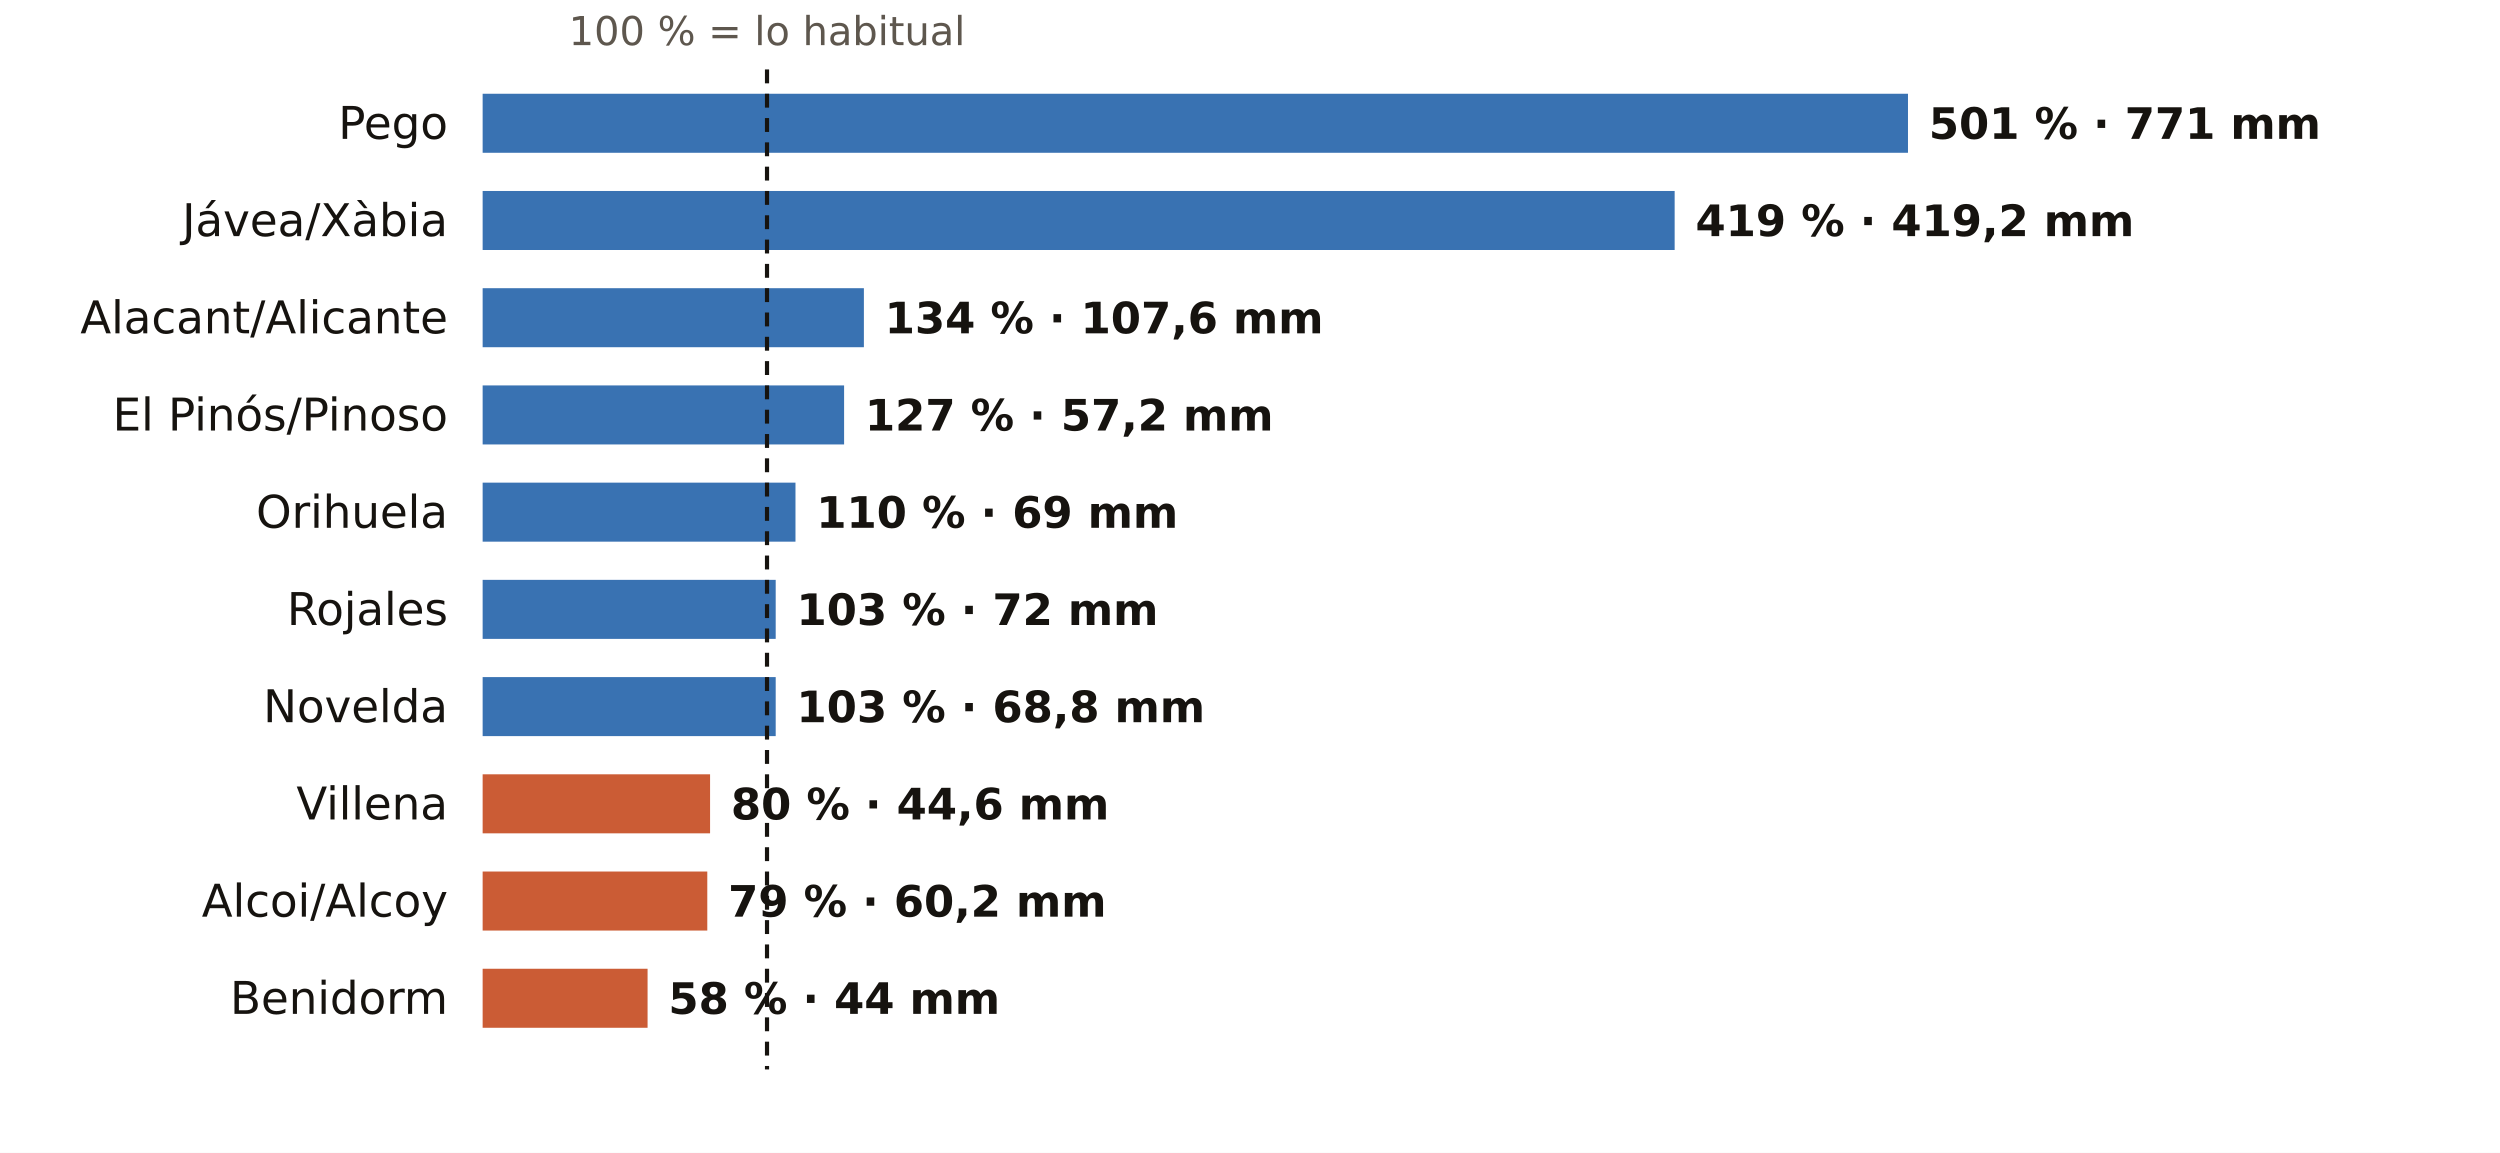
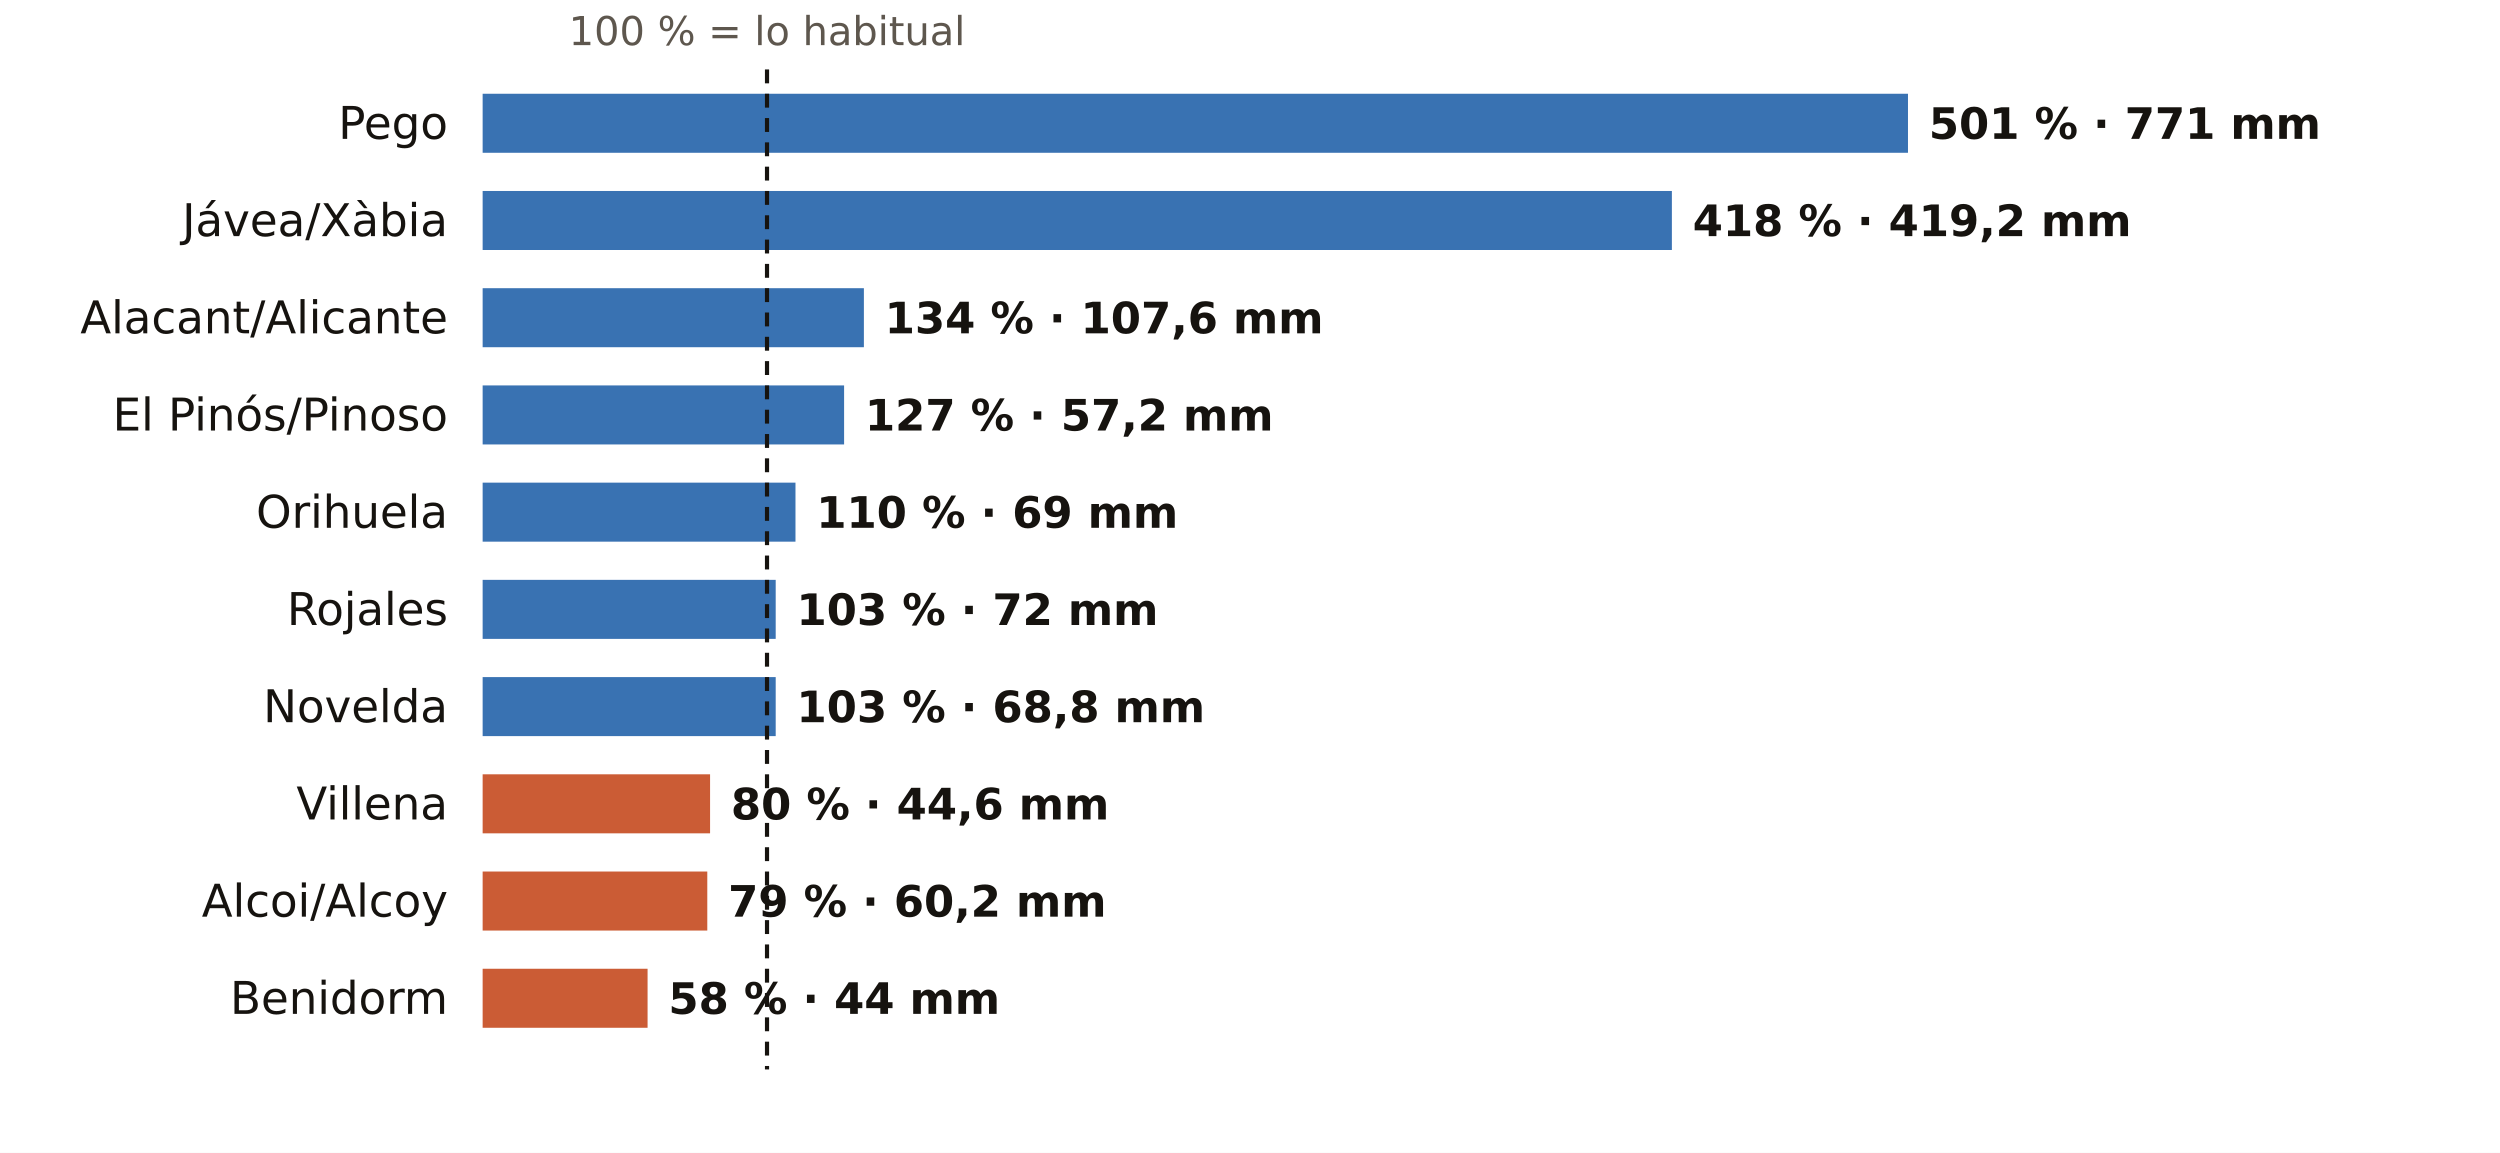
<svg xmlns="http://www.w3.org/2000/svg" viewBox="0 0 720 332" width="720" height="332" role="img" aria-label="El otoño en los pluviómetros de AEMET de Alicante: % de lo habitual">
  <rect width="720" height="332" fill="#FFFFFF" />
  <text x="220.9" y="13.0" font-size="11.5" fill="#5E574E" text-anchor="middle" font-weight="400" font-family="Public Sans, DejaVu Sans, Arial, sans-serif">100 % = lo habitual</text>
  <text x="129.0" y="40.0" font-size="13" fill="#16130F" text-anchor="end" font-weight="500" font-family="Public Sans, DejaVu Sans, Arial, sans-serif">Pego</text>
  <rect x="139" y="27" width="410.5" height="17" fill="#1F5FA8" opacity="0.88" />
  <text x="555.5" y="40.0" font-size="12.5" fill="#16130F" text-anchor="start" font-weight="600" font-family="Public Sans, DejaVu Sans, Arial, sans-serif">501 % · 771 mm</text>
  <text x="129.0" y="68.0" font-size="13" fill="#16130F" text-anchor="end" font-weight="500" font-family="Public Sans, DejaVu Sans, Arial, sans-serif">Jávea/Xàbia</text>
-   <rect x="139" y="55" width="343.3" height="17" fill="#1F5FA8" opacity="0.88" />
-   <text x="488.3" y="68.0" font-size="12.5" fill="#16130F" text-anchor="start" font-weight="600" font-family="Public Sans, DejaVu Sans, Arial, sans-serif">419 % · 419,2 mm</text>
+   <rect x="139" y="55" width="342.5" height="17" fill="#1F5FA8" opacity="0.88" />
+   <text x="487.5" y="68.0" font-size="12.5" fill="#16130F" text-anchor="start" font-weight="600" font-family="Public Sans, DejaVu Sans, Arial, sans-serif">418 % · 419,2 mm</text>
  <text x="129.0" y="96.0" font-size="13" fill="#16130F" text-anchor="end" font-weight="500" font-family="Public Sans, DejaVu Sans, Arial, sans-serif">Alacant/Alicante</text>
  <rect x="139" y="83" width="109.8" height="17" fill="#1F5FA8" opacity="0.88" />
  <text x="254.8" y="96.0" font-size="12.5" fill="#16130F" text-anchor="start" font-weight="600" font-family="Public Sans, DejaVu Sans, Arial, sans-serif">134 % · 107,6 mm</text>
  <text x="129.0" y="124.0" font-size="13" fill="#16130F" text-anchor="end" font-weight="500" font-family="Public Sans, DejaVu Sans, Arial, sans-serif">El Pinós/Pinoso</text>
  <rect x="139" y="111" width="104.1" height="17" fill="#1F5FA8" opacity="0.88" />
  <text x="249.1" y="124.0" font-size="12.5" fill="#16130F" text-anchor="start" font-weight="600" font-family="Public Sans, DejaVu Sans, Arial, sans-serif">127 % · 57,2 mm</text>
  <text x="129.0" y="152.0" font-size="13" fill="#16130F" text-anchor="end" font-weight="500" font-family="Public Sans, DejaVu Sans, Arial, sans-serif">Orihuela</text>
  <rect x="139" y="139" width="90.1" height="17" fill="#1F5FA8" opacity="0.88" />
  <text x="235.1" y="152.0" font-size="12.5" fill="#16130F" text-anchor="start" font-weight="600" font-family="Public Sans, DejaVu Sans, Arial, sans-serif">110 % · 69 mm</text>
  <text x="129.0" y="180.0" font-size="13" fill="#16130F" text-anchor="end" font-weight="500" font-family="Public Sans, DejaVu Sans, Arial, sans-serif">Rojales</text>
  <rect x="139" y="167" width="84.4" height="17" fill="#1F5FA8" opacity="0.88" />
  <text x="229.4" y="180.0" font-size="12.5" fill="#16130F" text-anchor="start" font-weight="600" font-family="Public Sans, DejaVu Sans, Arial, sans-serif">103 % · 72 mm</text>
  <text x="129.0" y="208.0" font-size="13" fill="#16130F" text-anchor="end" font-weight="500" font-family="Public Sans, DejaVu Sans, Arial, sans-serif">Novelda</text>
  <rect x="139" y="195" width="84.4" height="17" fill="#1F5FA8" opacity="0.88" />
  <text x="229.4" y="208.0" font-size="12.5" fill="#16130F" text-anchor="start" font-weight="600" font-family="Public Sans, DejaVu Sans, Arial, sans-serif">103 % · 68,8 mm</text>
  <text x="129.0" y="236.0" font-size="13" fill="#16130F" text-anchor="end" font-weight="500" font-family="Public Sans, DejaVu Sans, Arial, sans-serif">Villena</text>
  <rect x="139" y="223" width="65.5" height="17" fill="#C4461A" opacity="0.88" />
  <text x="210.5" y="236.0" font-size="12.5" fill="#16130F" text-anchor="start" font-weight="600" font-family="Public Sans, DejaVu Sans, Arial, sans-serif">80 % · 44,6 mm</text>
  <text x="129.0" y="264.0" font-size="13" fill="#16130F" text-anchor="end" font-weight="500" font-family="Public Sans, DejaVu Sans, Arial, sans-serif">Alcoi/Alcoy</text>
  <rect x="139" y="251" width="64.7" height="17" fill="#C4461A" opacity="0.88" />
  <text x="209.7" y="264.0" font-size="12.5" fill="#16130F" text-anchor="start" font-weight="600" font-family="Public Sans, DejaVu Sans, Arial, sans-serif">79 % · 60,2 mm</text>
  <text x="129.0" y="292.0" font-size="13" fill="#16130F" text-anchor="end" font-weight="500" font-family="Public Sans, DejaVu Sans, Arial, sans-serif">Benidorm</text>
  <rect x="139" y="279" width="47.5" height="17" fill="#C4461A" opacity="0.88" />
  <text x="192.5" y="292.0" font-size="12.5" fill="#16130F" text-anchor="start" font-weight="600" font-family="Public Sans, DejaVu Sans, Arial, sans-serif">58 % · 44 mm</text>
  <line x1="220.9" x2="220.9" y1="20" y2="308" stroke="#16130F" stroke-width="1.2" stroke-dasharray="4 3" />
</svg>
